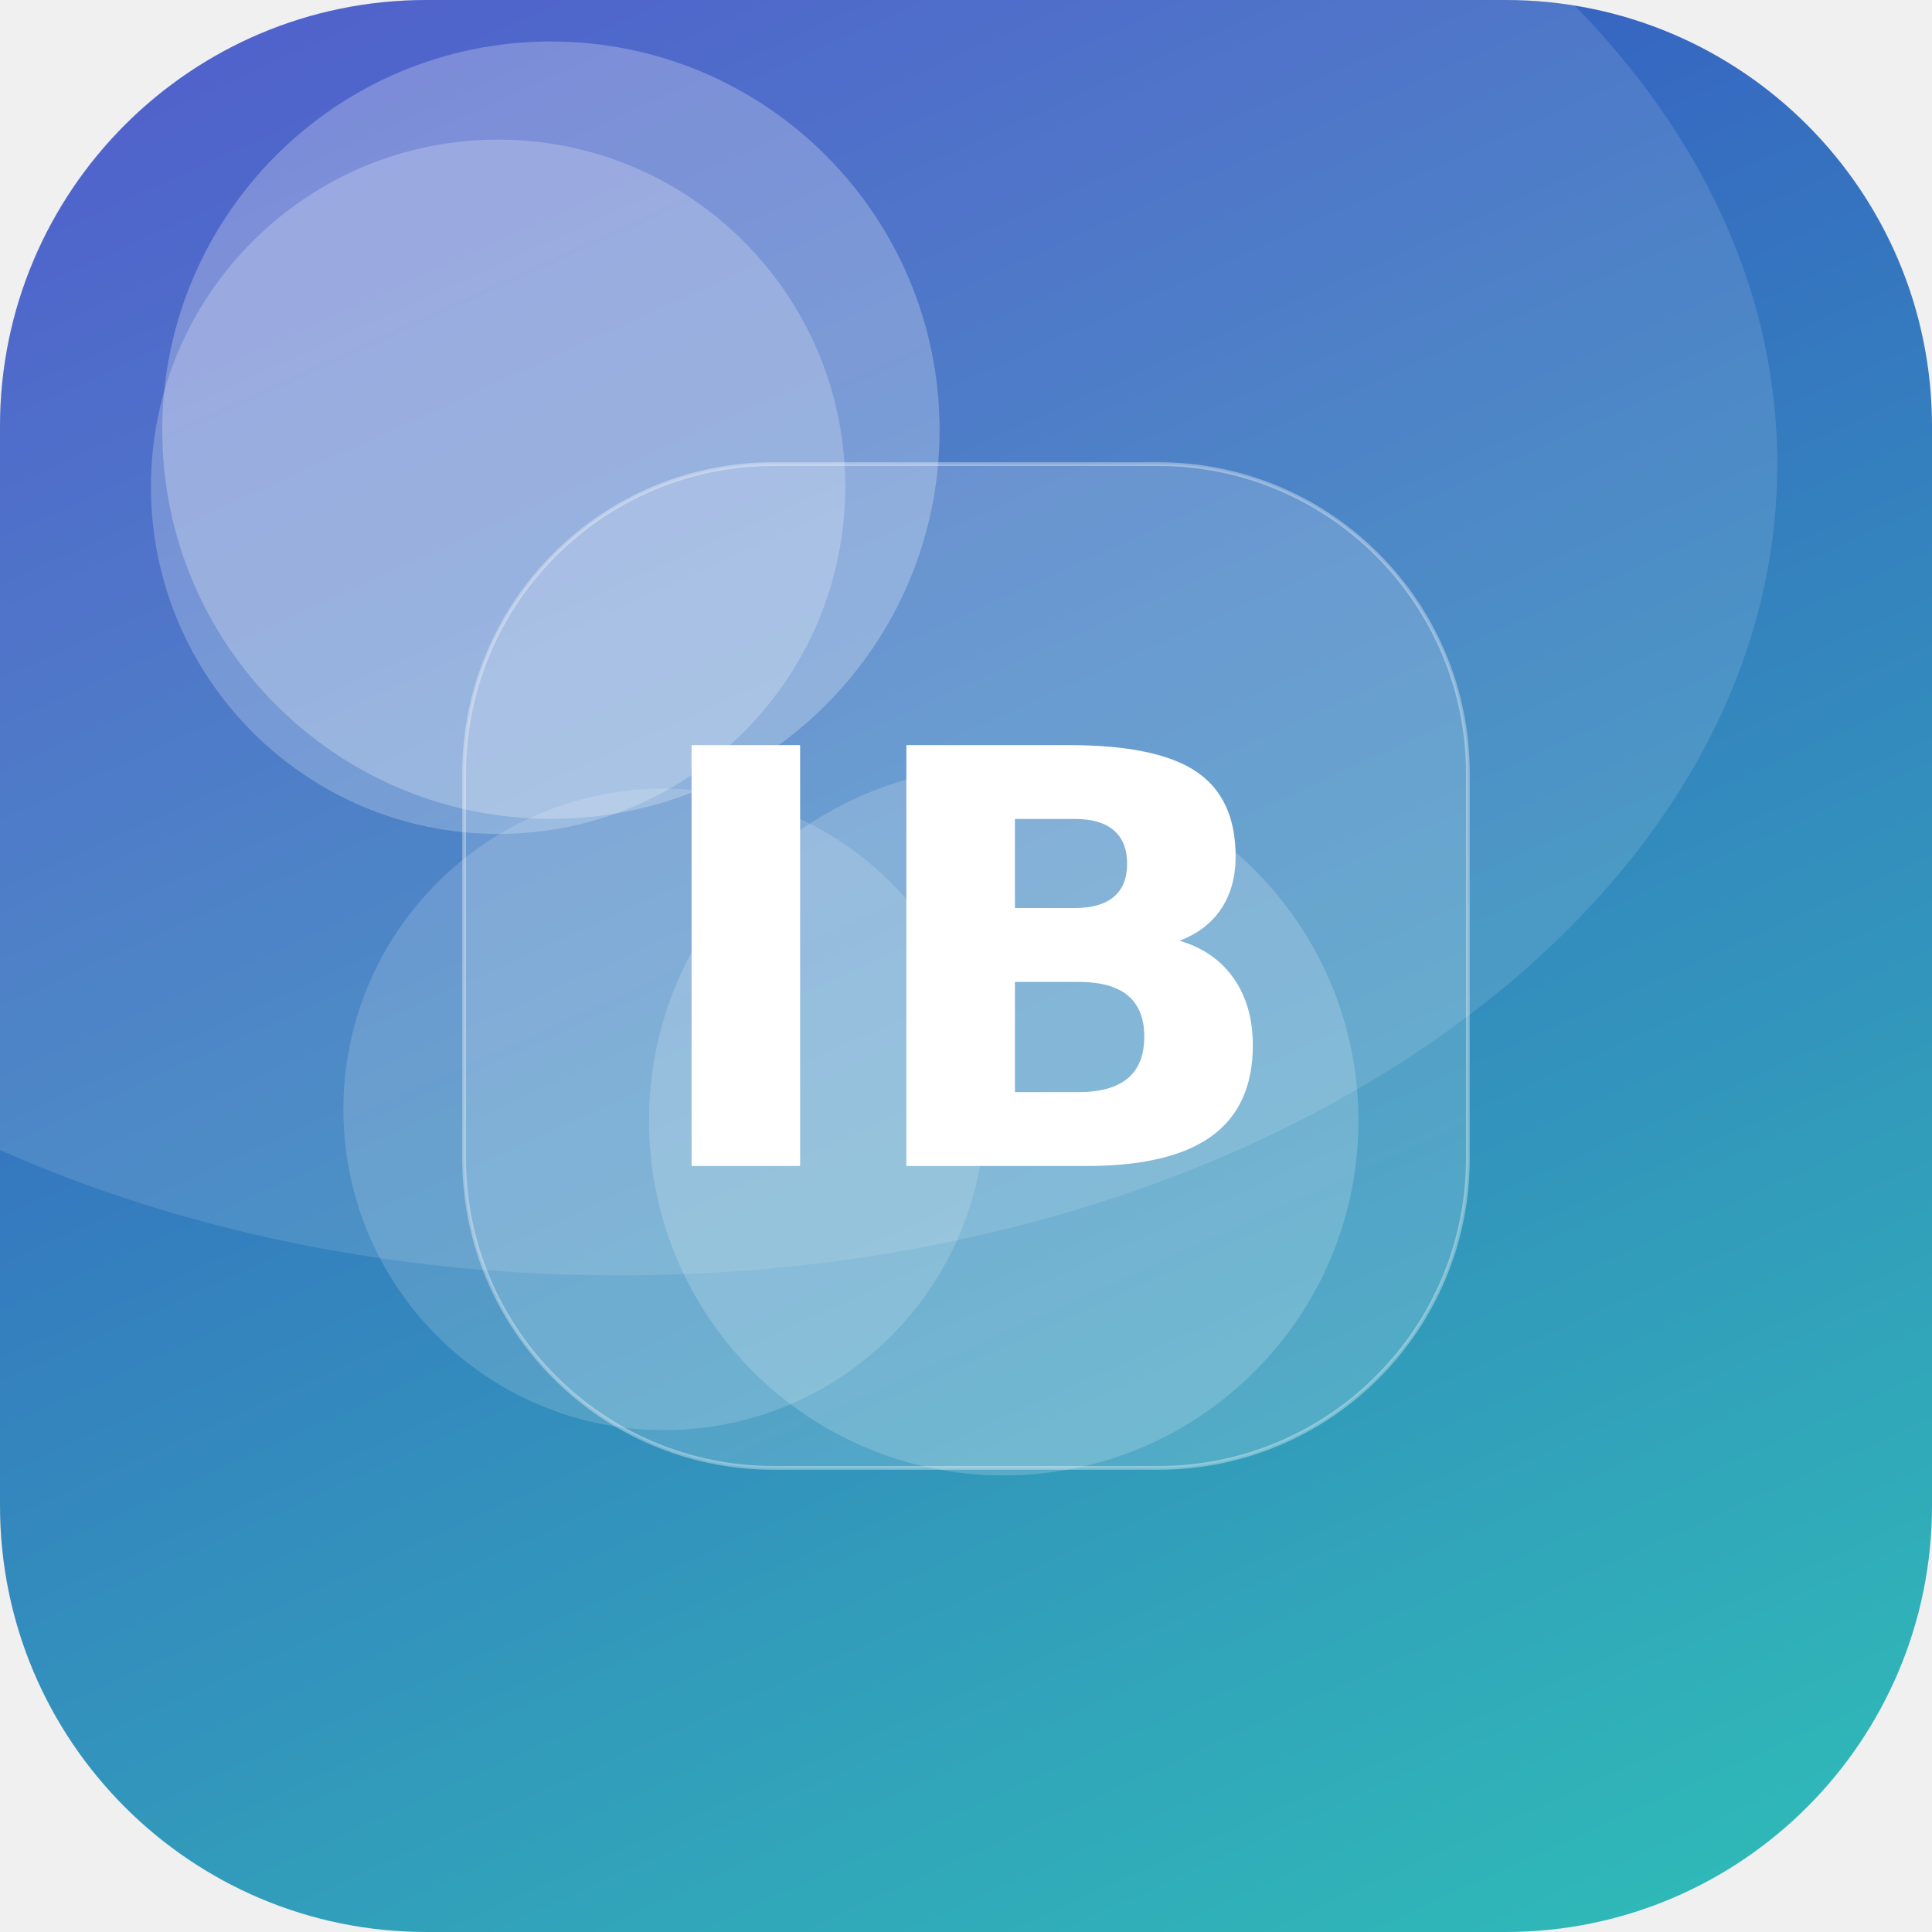
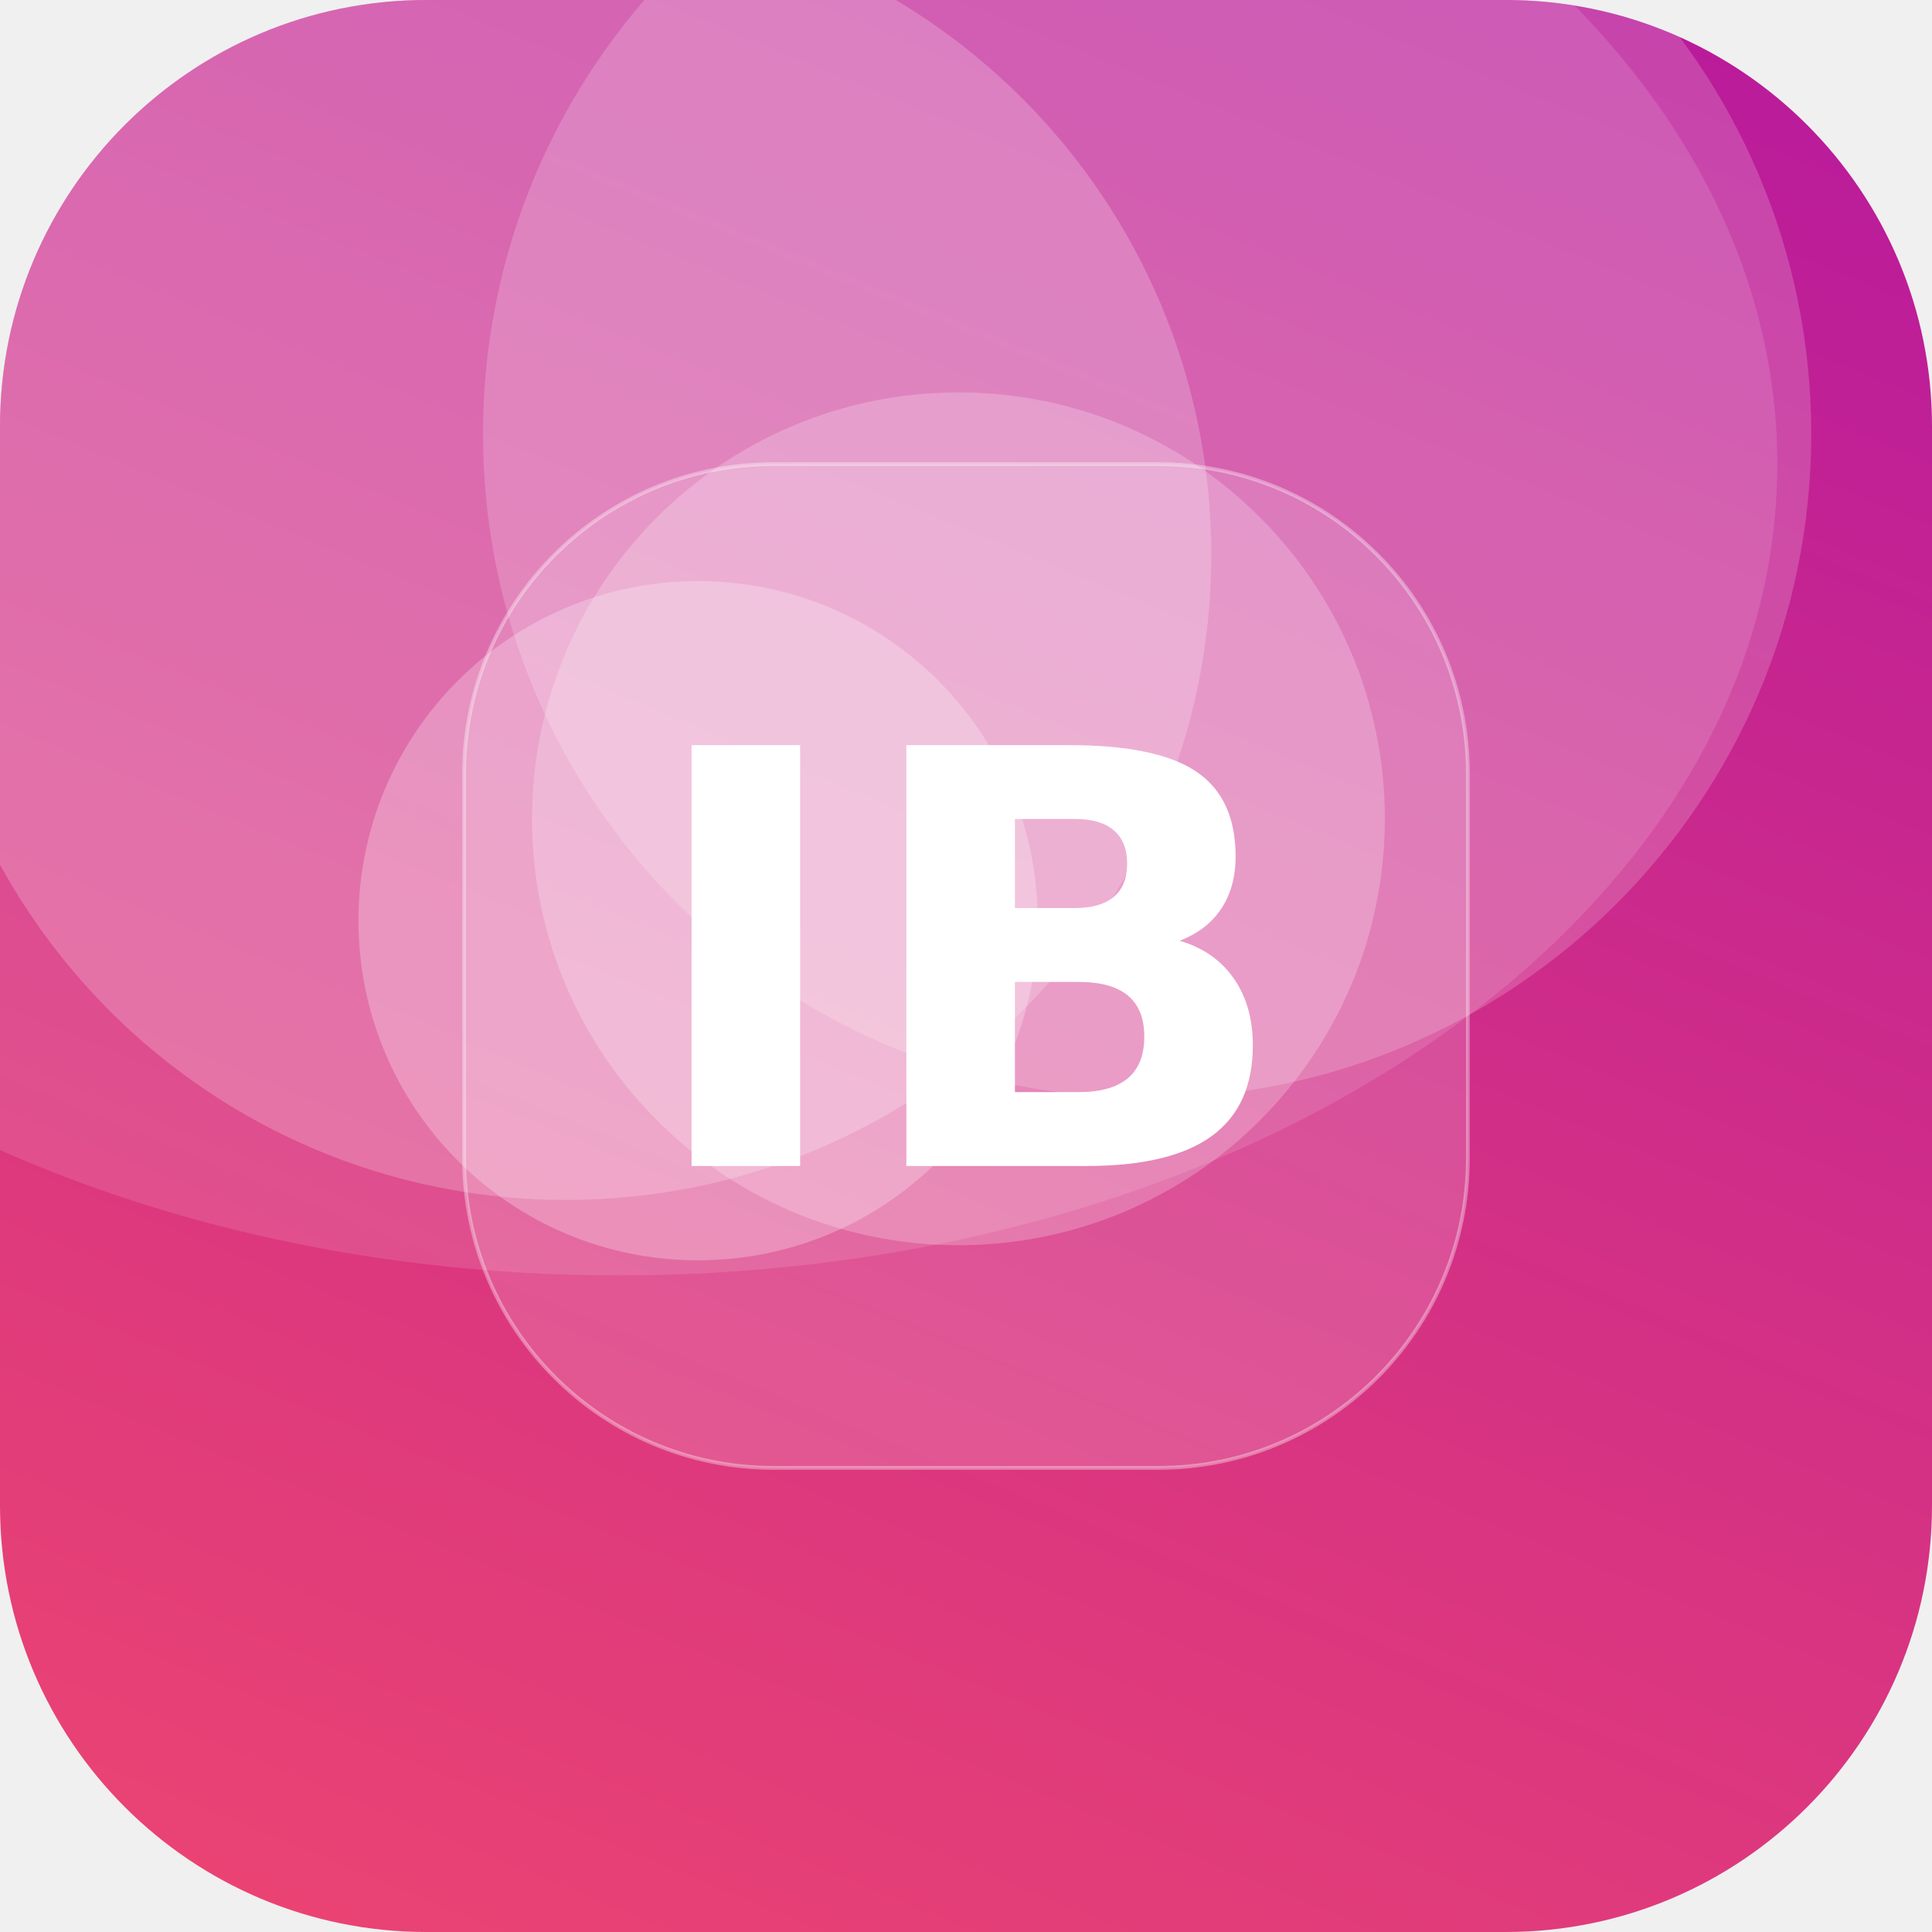
<svg xmlns="http://www.w3.org/2000/svg" width="512" height="512" viewBox="0 0 512 512">
  <defs>
-     <linearGradient id="g" x1="0" y1="0" x2="1" y2="1" gradientTransform="rotate(201 0.5 0.5)">
-       <stop offset="0" stop-color="#2EC4B6" />
-       <stop offset="1" stop-color="#3A41C6" />
+     <linearGradient id="g" x1="0" y1="0" x2="1" y2="1" gradientTransform="rotate(247 0.5 0.5)">
+       <stop offset="0" stop-color="#EF476F" />
+       <stop offset="1" stop-color="#B5179E" />
    </linearGradient>
    <clipPath id="c">
      <rect width="512" height="512" rx="113" />
    </clipPath>
  </defs>
  <g clip-path="url(#c)">
    <rect width="512" height="512" fill="url(#g)" />
-     <circle cx="146" cy="114" r="103" fill="#FFFFFF" fill-opacity="0.25" />
-     <circle cx="176" cy="294" r="85" fill="#FFFFFF" fill-opacity="0.16" />
-     <circle cx="132" cy="129" r="92" fill="#FFFFFF" fill-opacity="0.23" />
-     <circle cx="266" cy="297" r="94" fill="#FFFFFF" fill-opacity="0.18" />
+     <circle cx="150" cy="147" r="171" fill="#FFFFFF" fill-opacity="0.21" />
+     <circle cx="254" cy="217" r="113" fill="#FFFFFF" fill-opacity="0.22" />
+     <circle cx="304" cy="115" r="176" fill="#FFFFFF" fill-opacity="0.18" />
+     <circle cx="185" cy="244" r="90" fill="#FFFFFF" fill-opacity="0.26" />
    <ellipse cx="164" cy="123" rx="307" ry="215" fill="#FFFFFF" fill-opacity="0.12" />
    <rect x="123" y="123" width="266" height="266" rx="82" fill="#FFFFFF" fill-opacity="0.16" stroke="#FFFFFF" stroke-opacity="0.35" />
    <text x="50%" y="50%" dy="53" text-anchor="middle" font-family="DejaVu Sans, Helvetica, Arial, sans-serif" font-weight="bold" font-size="153" fill="#FFFFFF">IB</text>
  </g>
</svg>
